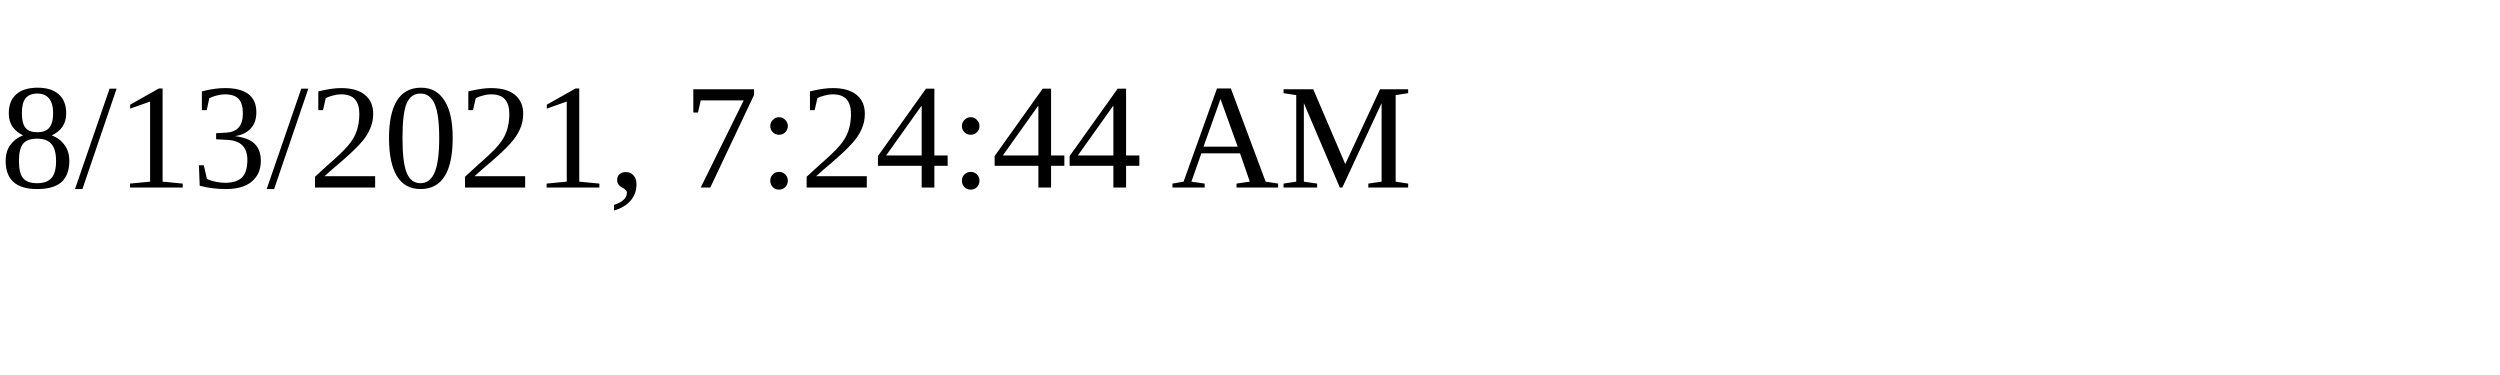
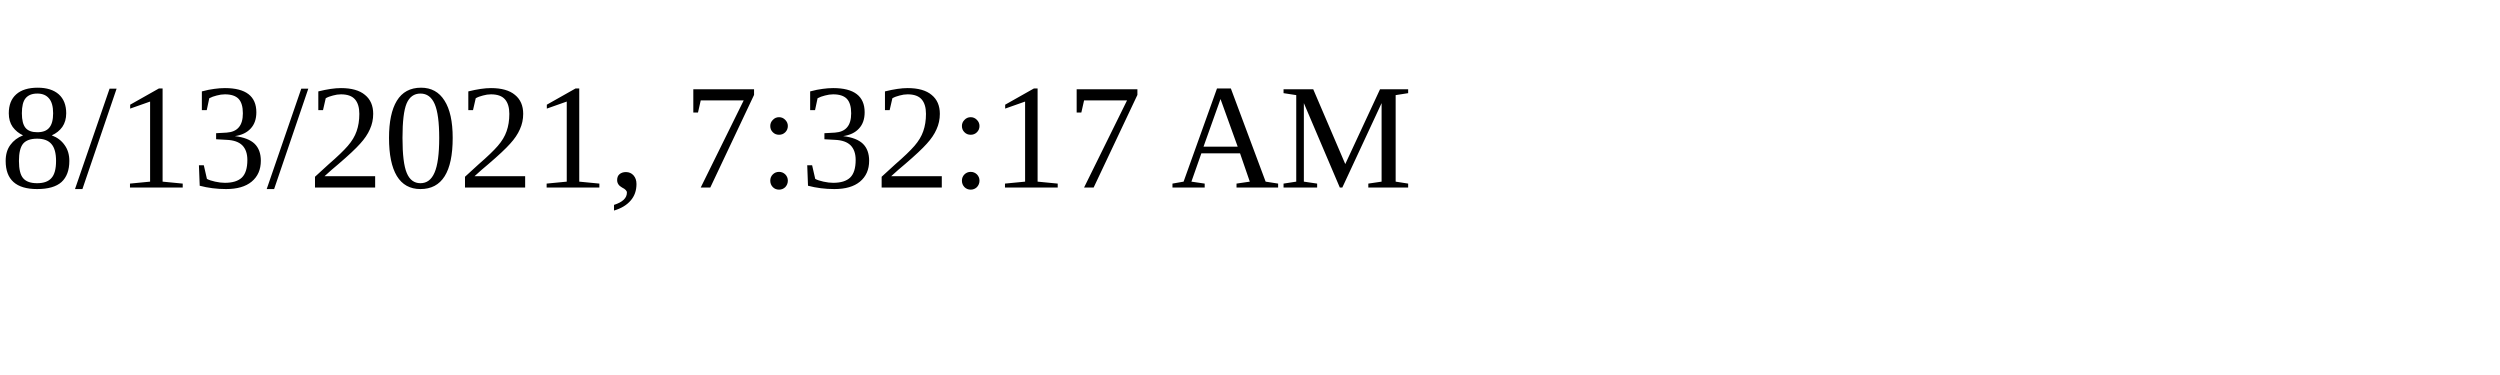
<svg xmlns="http://www.w3.org/2000/svg" height="30" width="200">
-   <text x="0" y="15">8/13/2021, 7:24:44 AM</text>
+   <text x="0" y="15">8/13/2021, 7:32:17 AM</text>
</svg>
